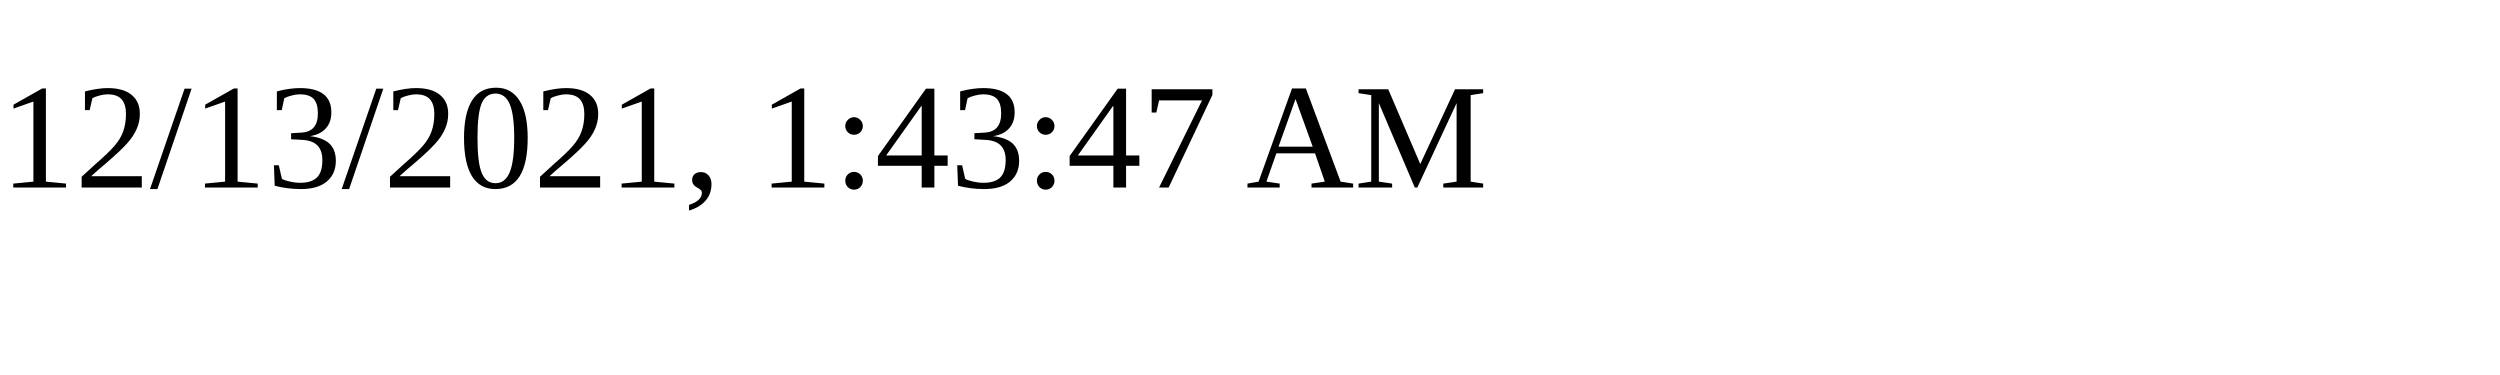
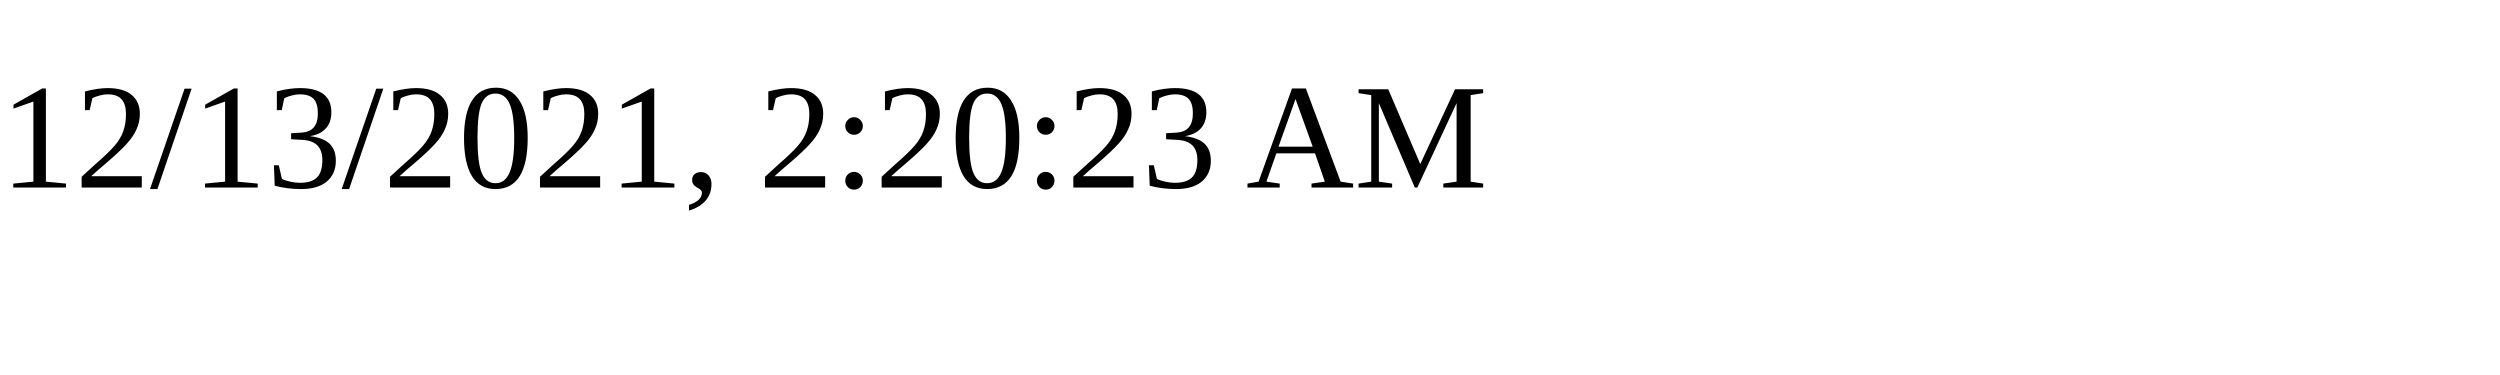
<svg xmlns="http://www.w3.org/2000/svg" height="30" width="200">
-   <text x="0" y="15">12/13/2021, 1:43:47 AM</text>
+   <text x="0" y="15">12/13/2021, 2:20:23 AM</text>
</svg>
